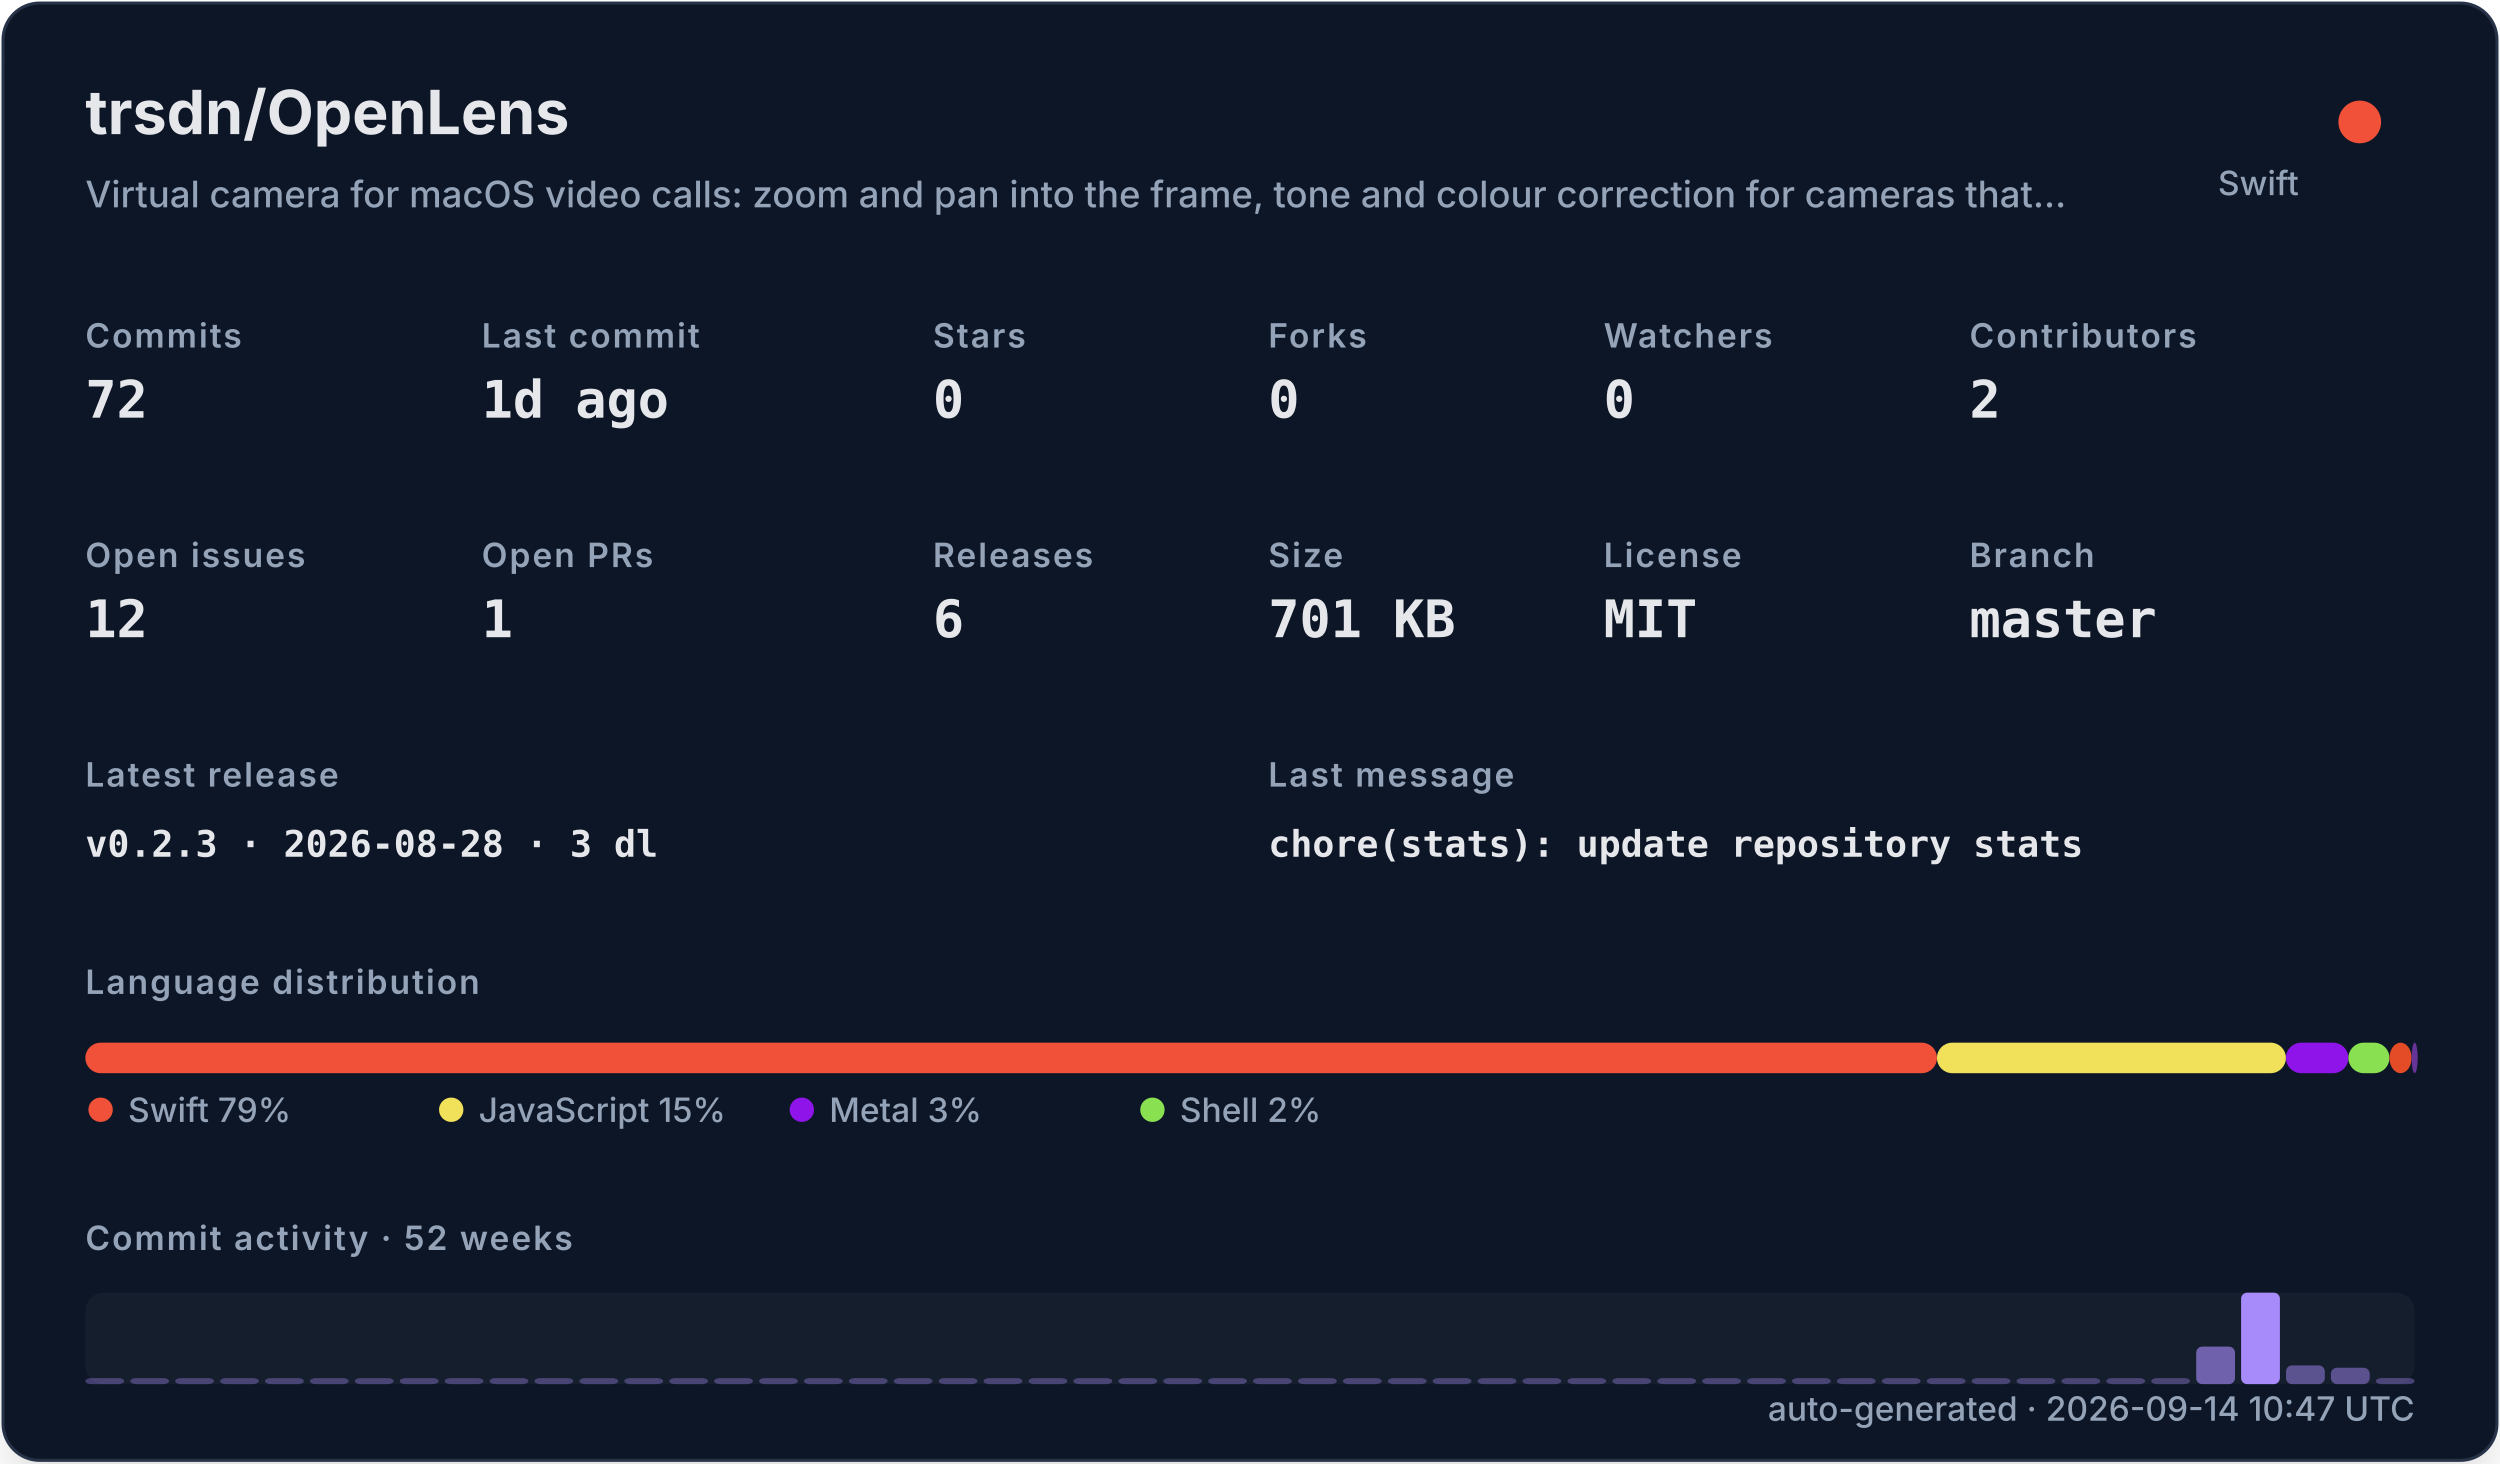
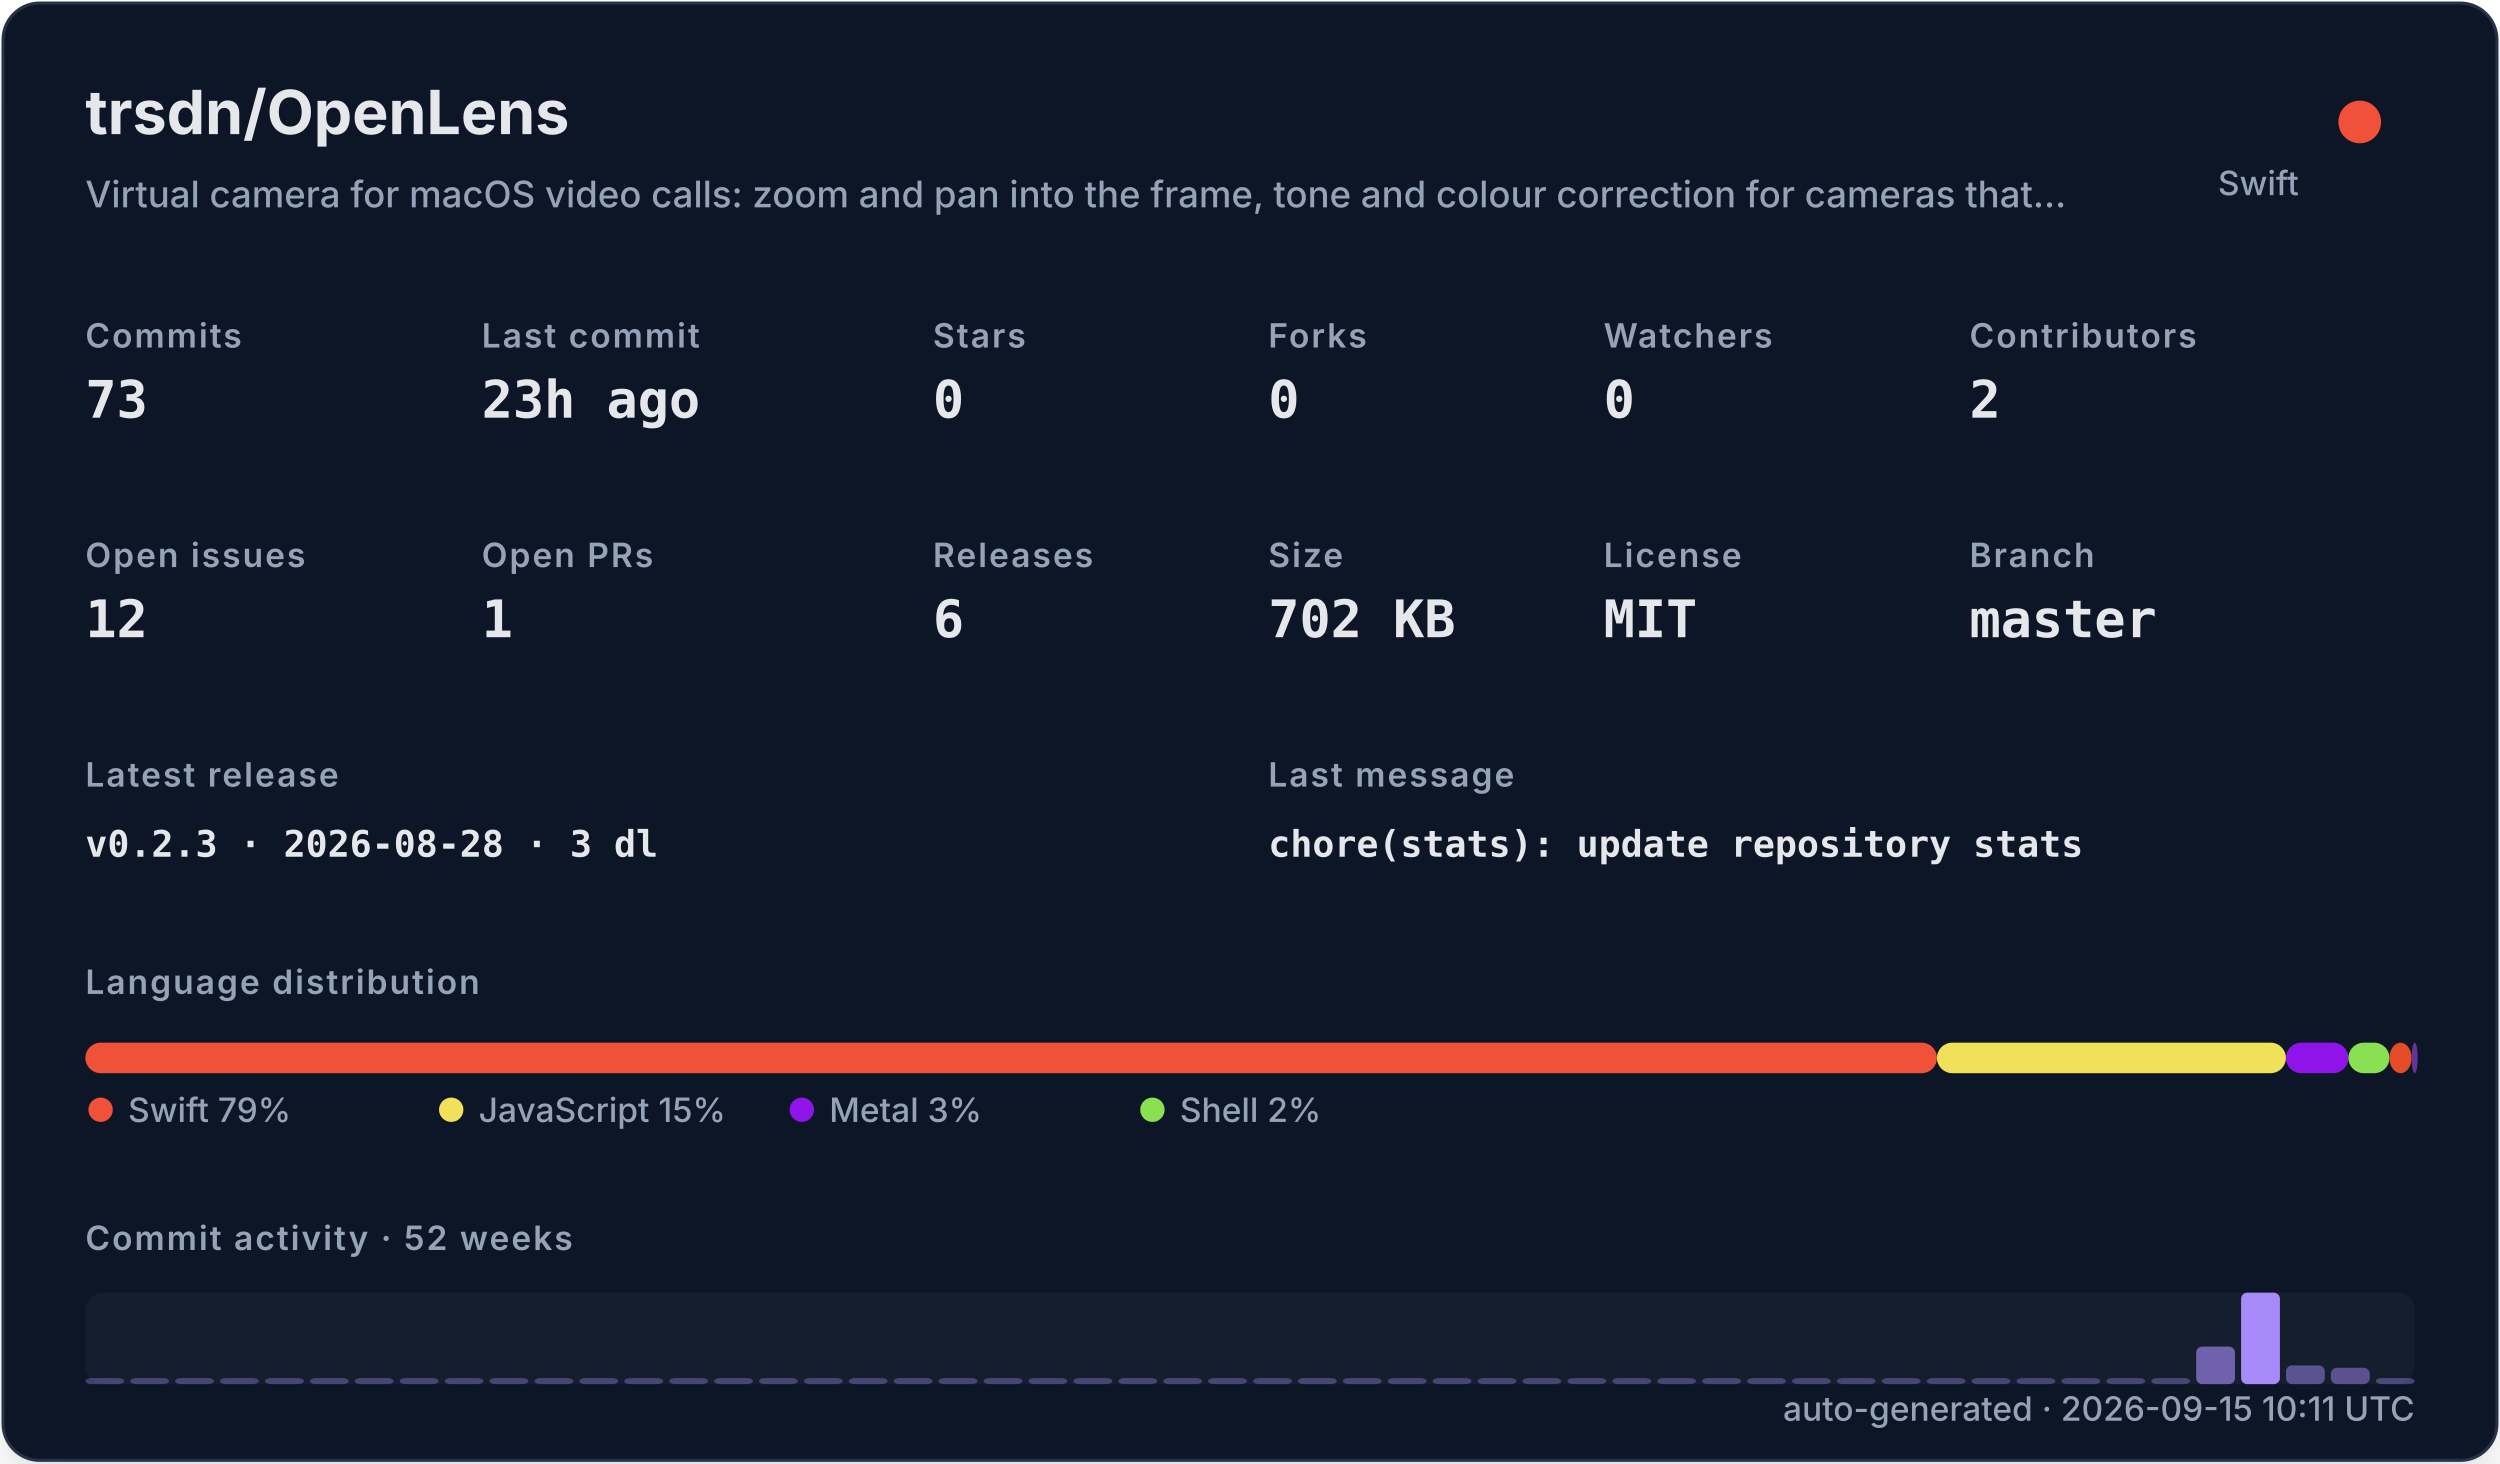
<svg xmlns="http://www.w3.org/2000/svg" width="820" height="480" viewBox="0 0 820 480" role="img">
  <defs>
    <filter id="shadow" x="-10%" y="-10%" width="120%" height="120%">
      <feDropShadow dx="0" dy="8" stdDeviation="10" flood-color="#000000" flood-opacity="0.16" />
    </filter>
    <style>
    .title { font: 700 20px -apple-system,BlinkMacSystemFont,"Segoe UI",sans-serif; fill: #e5e7eb; }
    .subtitle { font: 500 12px -apple-system,BlinkMacSystemFont,"Segoe UI",sans-serif; fill: #94a3b8; }
    .label { font: 600 11px -apple-system,BlinkMacSystemFont,"Segoe UI",sans-serif; fill: #94a3b8; text-transform: uppercase; letter-spacing: .06em; }
    .value { font: 700 17px ui-monospace,SFMono-Regular,Menlo,monospace; fill: #e5e7eb; }
    .small { font: 500 11px -apple-system,BlinkMacSystemFont,"Segoe UI",sans-serif; fill: #94a3b8; }
    .tiny { font: 500 10px -apple-system,BlinkMacSystemFont,"Segoe UI",sans-serif; fill: #94a3b8; }
    .mono { font: 650 12px ui-monospace,SFMono-Regular,Menlo,monospace; fill: #e5e7eb; }
  </style>
  </defs>
  <rect x="1" y="1" width="818" height="478" rx="12" fill="#111827" stroke="#263247" filter="url(#shadow)" />
  <text x="28" y="44" class="title">trsdn/OpenLens</text>
  <text x="28" y="68" class="subtitle">Virtual camera for macOS video calls: zoom and pan into the frame, tone and colour correction for cameras that…</text>
  <circle cx="774" cy="40" r="7" fill="#F05138" />
  <text x="754" y="64" text-anchor="end" class="small">Swift</text>
  <text x="28" y="114" class="label">Commits</text>
-   <text x="28" y="137" class="value">72</text>
+   <text x="28" y="137" class="value">73</text>
  <text x="158" y="114" class="label">Last commit</text>
-   <text x="158" y="137" class="value">1d ago</text>
+   <text x="158" y="137" class="value">23h ago</text>
  <text x="306" y="114" class="label">Stars</text>
  <text x="306" y="137" class="value">0</text>
  <text x="416" y="114" class="label">Forks</text>
  <text x="416" y="137" class="value">0</text>
  <text x="526" y="114" class="label">Watchers</text>
  <text x="526" y="137" class="value">0</text>
  <text x="646" y="114" class="label">Contributors</text>
  <text x="646" y="137" class="value">2</text>
  <text x="28" y="186" class="label">Open issues</text>
  <text x="28" y="209" class="value">12</text>
  <text x="158" y="186" class="label">Open PRs</text>
  <text x="158" y="209" class="value">1</text>
  <text x="306" y="186" class="label">Releases</text>
  <text x="306" y="209" class="value">6</text>
  <text x="416" y="186" class="label">Size</text>
-   <text x="416" y="209" class="value">701 KB</text>
+   <text x="416" y="209" class="value">702 KB</text>
  <text x="526" y="186" class="label">License</text>
  <text x="526" y="209" class="value">MIT</text>
  <text x="646" y="186" class="label">Branch</text>
  <text x="646" y="209" class="value">master</text>
  <text x="28" y="258" class="label">Latest release</text>
  <text x="28" y="281" class="mono">v0.2.3 · 2026-08-28 · 3 dl</text>
  <text x="416" y="258" class="label">Last message</text>
  <text x="416" y="281" class="mono">chore(stats): update repository stats</text>
  <text x="28" y="326" class="label">Language distribution</text>
  <rect x="28.00" y="342" width="607.32" height="10" rx="5" fill="#F05138" />
  <rect x="635.32" y="342" width="114.46" height="10" rx="5" fill="#f1e05a" />
  <rect x="749.78" y="342" width="20.49" height="10" rx="5" fill="#8f14e9" />
  <rect x="770.27" y="342" width="13.47" height="10" rx="5" fill="#89e051" />
  <rect x="783.75" y="342" width="7.26" height="10" rx="5" fill="#e34c26" />
  <rect x="791.01" y="342" width="2.00" height="10" rx="5" fill="#663399" />
  <circle cx="33" cy="364" r="4" fill="#F05138" />
  <text x="42" y="368" class="small">Swift 79%</text>
  <circle cx="148" cy="364" r="4" fill="#f1e05a" />
  <text x="157" y="368" class="small">JavaScript 15%</text>
  <circle cx="263" cy="364" r="4" fill="#8f14e9" />
  <text x="272" y="368" class="small">Metal 3%</text>
  <circle cx="378" cy="364" r="4" fill="#89e051" />
  <text x="387" y="368" class="small">Shell 2%</text>
  <text x="28" y="410" class="label">Commit activity · 52 weeks</text>
  <rect x="28" y="424" width="764" height="30" rx="6" fill="#1f2937" opacity=".42" />
  <rect x="28.00" y="452.00" width="12.73" height="2.00" rx="2" fill="#a78bfa" opacity="0.35" />
  <rect x="42.73" y="452.00" width="12.73" height="2.00" rx="2" fill="#a78bfa" opacity="0.35" />
  <rect x="57.46" y="452.00" width="12.73" height="2.00" rx="2" fill="#a78bfa" opacity="0.35" />
  <rect x="72.19" y="452.00" width="12.73" height="2.00" rx="2" fill="#a78bfa" opacity="0.35" />
  <rect x="86.92" y="452.00" width="12.73" height="2.00" rx="2" fill="#a78bfa" opacity="0.35" />
  <rect x="101.65" y="452.00" width="12.73" height="2.00" rx="2" fill="#a78bfa" opacity="0.35" />
  <rect x="116.38" y="452.00" width="12.73" height="2.00" rx="2" fill="#a78bfa" opacity="0.35" />
  <rect x="131.12" y="452.00" width="12.73" height="2.00" rx="2" fill="#a78bfa" opacity="0.35" />
  <rect x="145.85" y="452.00" width="12.73" height="2.00" rx="2" fill="#a78bfa" opacity="0.35" />
  <rect x="160.58" y="452.00" width="12.73" height="2.00" rx="2" fill="#a78bfa" opacity="0.35" />
  <rect x="175.31" y="452.00" width="12.73" height="2.00" rx="2" fill="#a78bfa" opacity="0.35" />
  <rect x="190.04" y="452.00" width="12.73" height="2.00" rx="2" fill="#a78bfa" opacity="0.35" />
  <rect x="204.77" y="452.00" width="12.73" height="2.00" rx="2" fill="#a78bfa" opacity="0.35" />
  <rect x="219.50" y="452.00" width="12.73" height="2.00" rx="2" fill="#a78bfa" opacity="0.35" />
  <rect x="234.23" y="452.00" width="12.73" height="2.00" rx="2" fill="#a78bfa" opacity="0.35" />
  <rect x="248.96" y="452.00" width="12.73" height="2.00" rx="2" fill="#a78bfa" opacity="0.35" />
  <rect x="263.69" y="452.00" width="12.73" height="2.00" rx="2" fill="#a78bfa" opacity="0.35" />
  <rect x="278.42" y="452.00" width="12.73" height="2.00" rx="2" fill="#a78bfa" opacity="0.35" />
  <rect x="293.15" y="452.00" width="12.73" height="2.00" rx="2" fill="#a78bfa" opacity="0.35" />
  <rect x="307.88" y="452.00" width="12.73" height="2.00" rx="2" fill="#a78bfa" opacity="0.35" />
  <rect x="322.62" y="452.00" width="12.73" height="2.00" rx="2" fill="#a78bfa" opacity="0.35" />
  <rect x="337.35" y="452.00" width="12.73" height="2.00" rx="2" fill="#a78bfa" opacity="0.35" />
  <rect x="352.08" y="452.00" width="12.73" height="2.00" rx="2" fill="#a78bfa" opacity="0.35" />
  <rect x="366.81" y="452.00" width="12.73" height="2.00" rx="2" fill="#a78bfa" opacity="0.35" />
  <rect x="381.54" y="452.00" width="12.73" height="2.00" rx="2" fill="#a78bfa" opacity="0.35" />
  <rect x="396.27" y="452.00" width="12.73" height="2.00" rx="2" fill="#a78bfa" opacity="0.35" />
  <rect x="411.00" y="452.00" width="12.73" height="2.00" rx="2" fill="#a78bfa" opacity="0.35" />
  <rect x="425.73" y="452.00" width="12.73" height="2.00" rx="2" fill="#a78bfa" opacity="0.35" />
  <rect x="440.46" y="452.00" width="12.73" height="2.00" rx="2" fill="#a78bfa" opacity="0.35" />
  <rect x="455.19" y="452.00" width="12.73" height="2.00" rx="2" fill="#a78bfa" opacity="0.35" />
  <rect x="469.92" y="452.00" width="12.73" height="2.00" rx="2" fill="#a78bfa" opacity="0.35" />
  <rect x="484.65" y="452.00" width="12.73" height="2.00" rx="2" fill="#a78bfa" opacity="0.35" />
  <rect x="499.38" y="452.00" width="12.73" height="2.00" rx="2" fill="#a78bfa" opacity="0.35" />
  <rect x="514.12" y="452.00" width="12.73" height="2.00" rx="2" fill="#a78bfa" opacity="0.35" />
  <rect x="528.85" y="452.00" width="12.73" height="2.00" rx="2" fill="#a78bfa" opacity="0.35" />
  <rect x="543.58" y="452.00" width="12.73" height="2.00" rx="2" fill="#a78bfa" opacity="0.35" />
  <rect x="558.31" y="452.00" width="12.73" height="2.00" rx="2" fill="#a78bfa" opacity="0.35" />
  <rect x="573.04" y="452.00" width="12.73" height="2.00" rx="2" fill="#a78bfa" opacity="0.35" />
  <rect x="587.77" y="452.00" width="12.73" height="2.00" rx="2" fill="#a78bfa" opacity="0.35" />
  <rect x="602.50" y="452.00" width="12.73" height="2.00" rx="2" fill="#a78bfa" opacity="0.35" />
  <rect x="617.23" y="452.00" width="12.73" height="2.00" rx="2" fill="#a78bfa" opacity="0.35" />
  <rect x="631.96" y="452.00" width="12.73" height="2.00" rx="2" fill="#a78bfa" opacity="0.35" />
  <rect x="646.69" y="452.00" width="12.73" height="2.00" rx="2" fill="#a78bfa" opacity="0.35" />
  <rect x="661.42" y="452.00" width="12.73" height="2.00" rx="2" fill="#a78bfa" opacity="0.35" />
  <rect x="676.15" y="452.00" width="12.73" height="2.00" rx="2" fill="#a78bfa" opacity="0.35" />
  <rect x="690.88" y="452.00" width="12.73" height="2.00" rx="2" fill="#a78bfa" opacity="0.35" />
  <rect x="705.62" y="452.00" width="12.73" height="2.00" rx="2" fill="#a78bfa" opacity="0.35" />
  <rect x="720.35" y="441.69" width="12.73" height="12.31" rx="2" fill="#a78bfa" opacity="0.62" />
  <rect x="735.08" y="424.00" width="12.73" height="30.00" rx="2" fill="#a78bfa" opacity="1.00" />
  <rect x="749.81" y="447.85" width="12.73" height="6.15" rx="2" fill="#a78bfa" opacity="0.48" />
  <rect x="764.54" y="448.62" width="12.73" height="5.38" rx="2" fill="#a78bfa" opacity="0.47" />
-   <rect x="779.27" y="452.00" width="12.73" height="2.00" rx="2" fill="#a78bfa" opacity="0.37" />
-   <text x="792" y="466" text-anchor="end" class="small">auto-generated · 2026-09-14 10:47 UTC</text>
+   <rect x="779.27" y="452.00" width="12.73" height="2.00" rx="2" fill="#a78bfa" opacity="0.38" />
+   <text x="792" y="466" text-anchor="end" class="small">auto-generated · 2026-09-15 10:11 UTC</text>
</svg>
